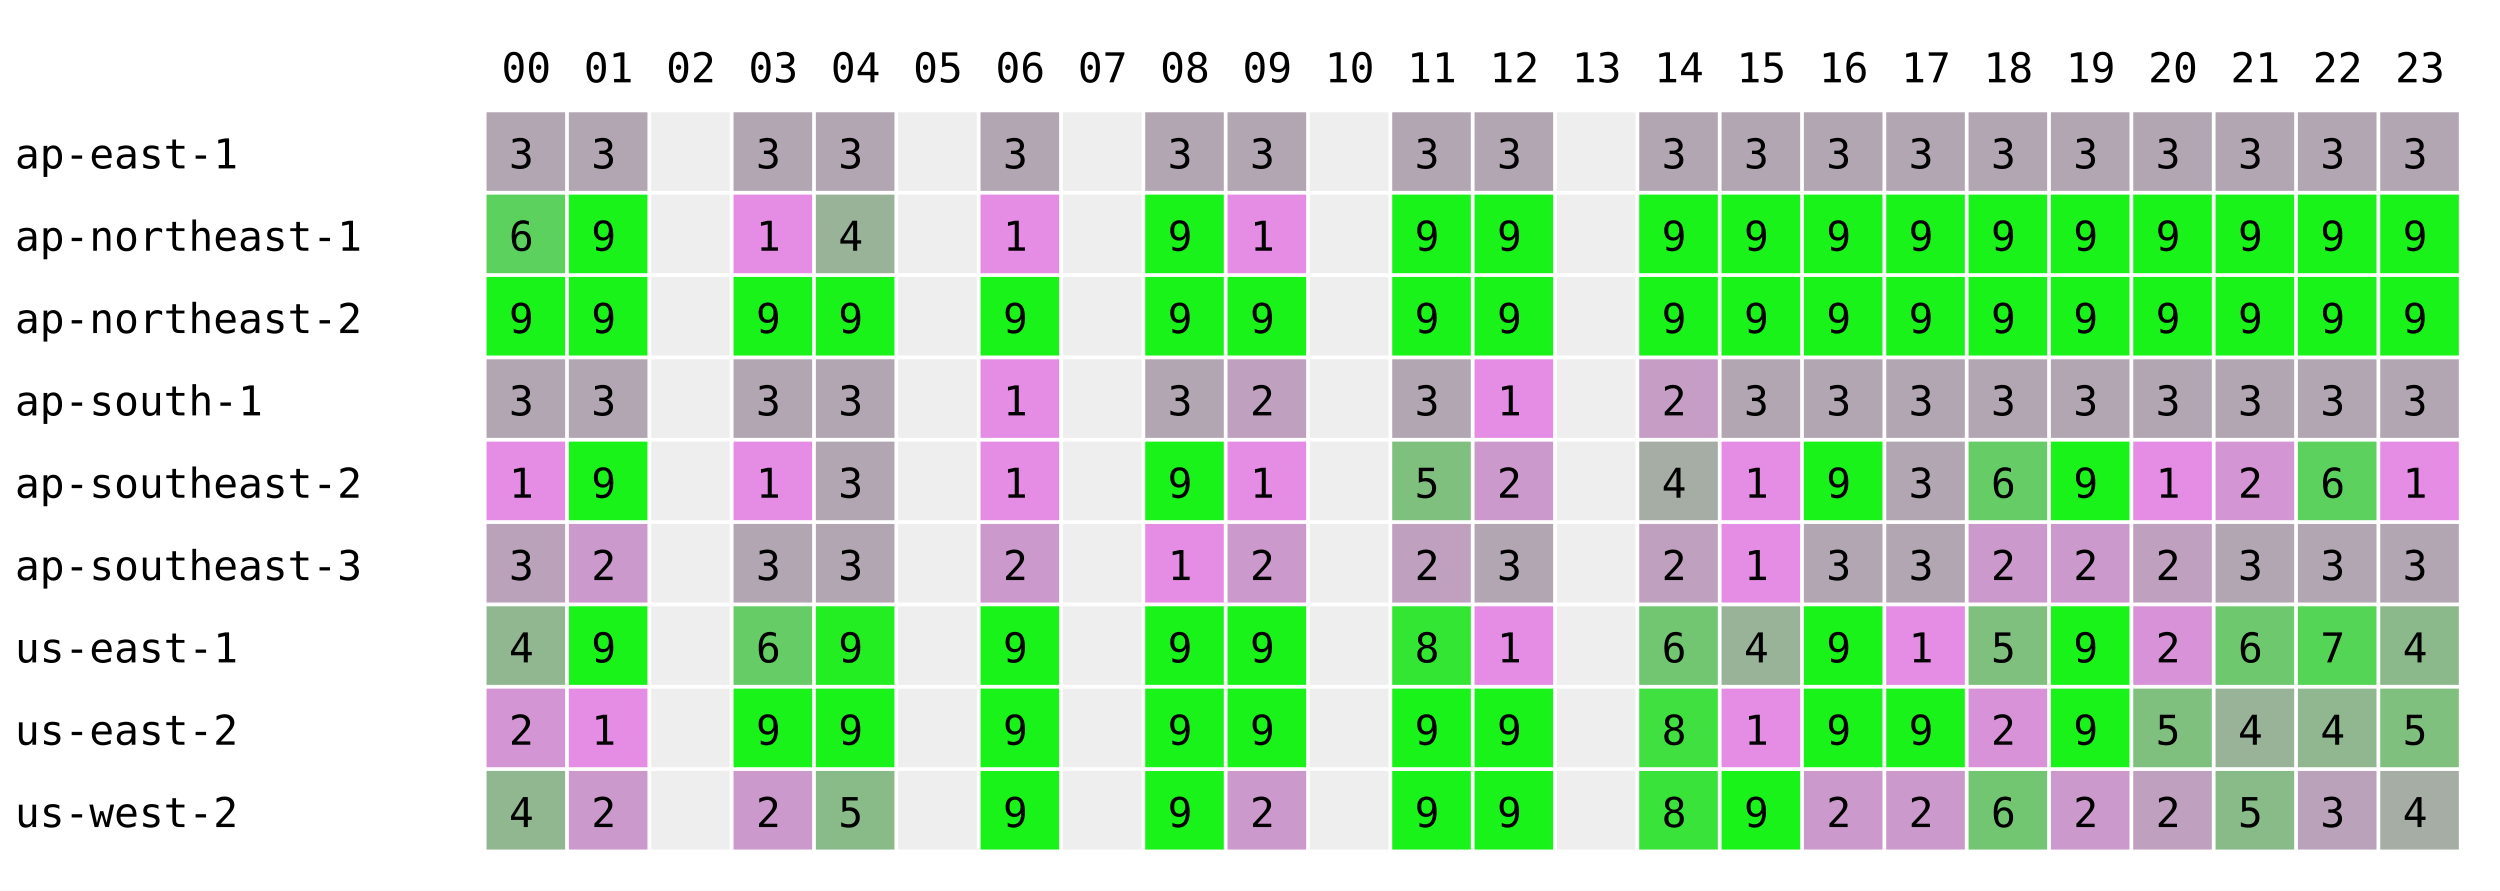
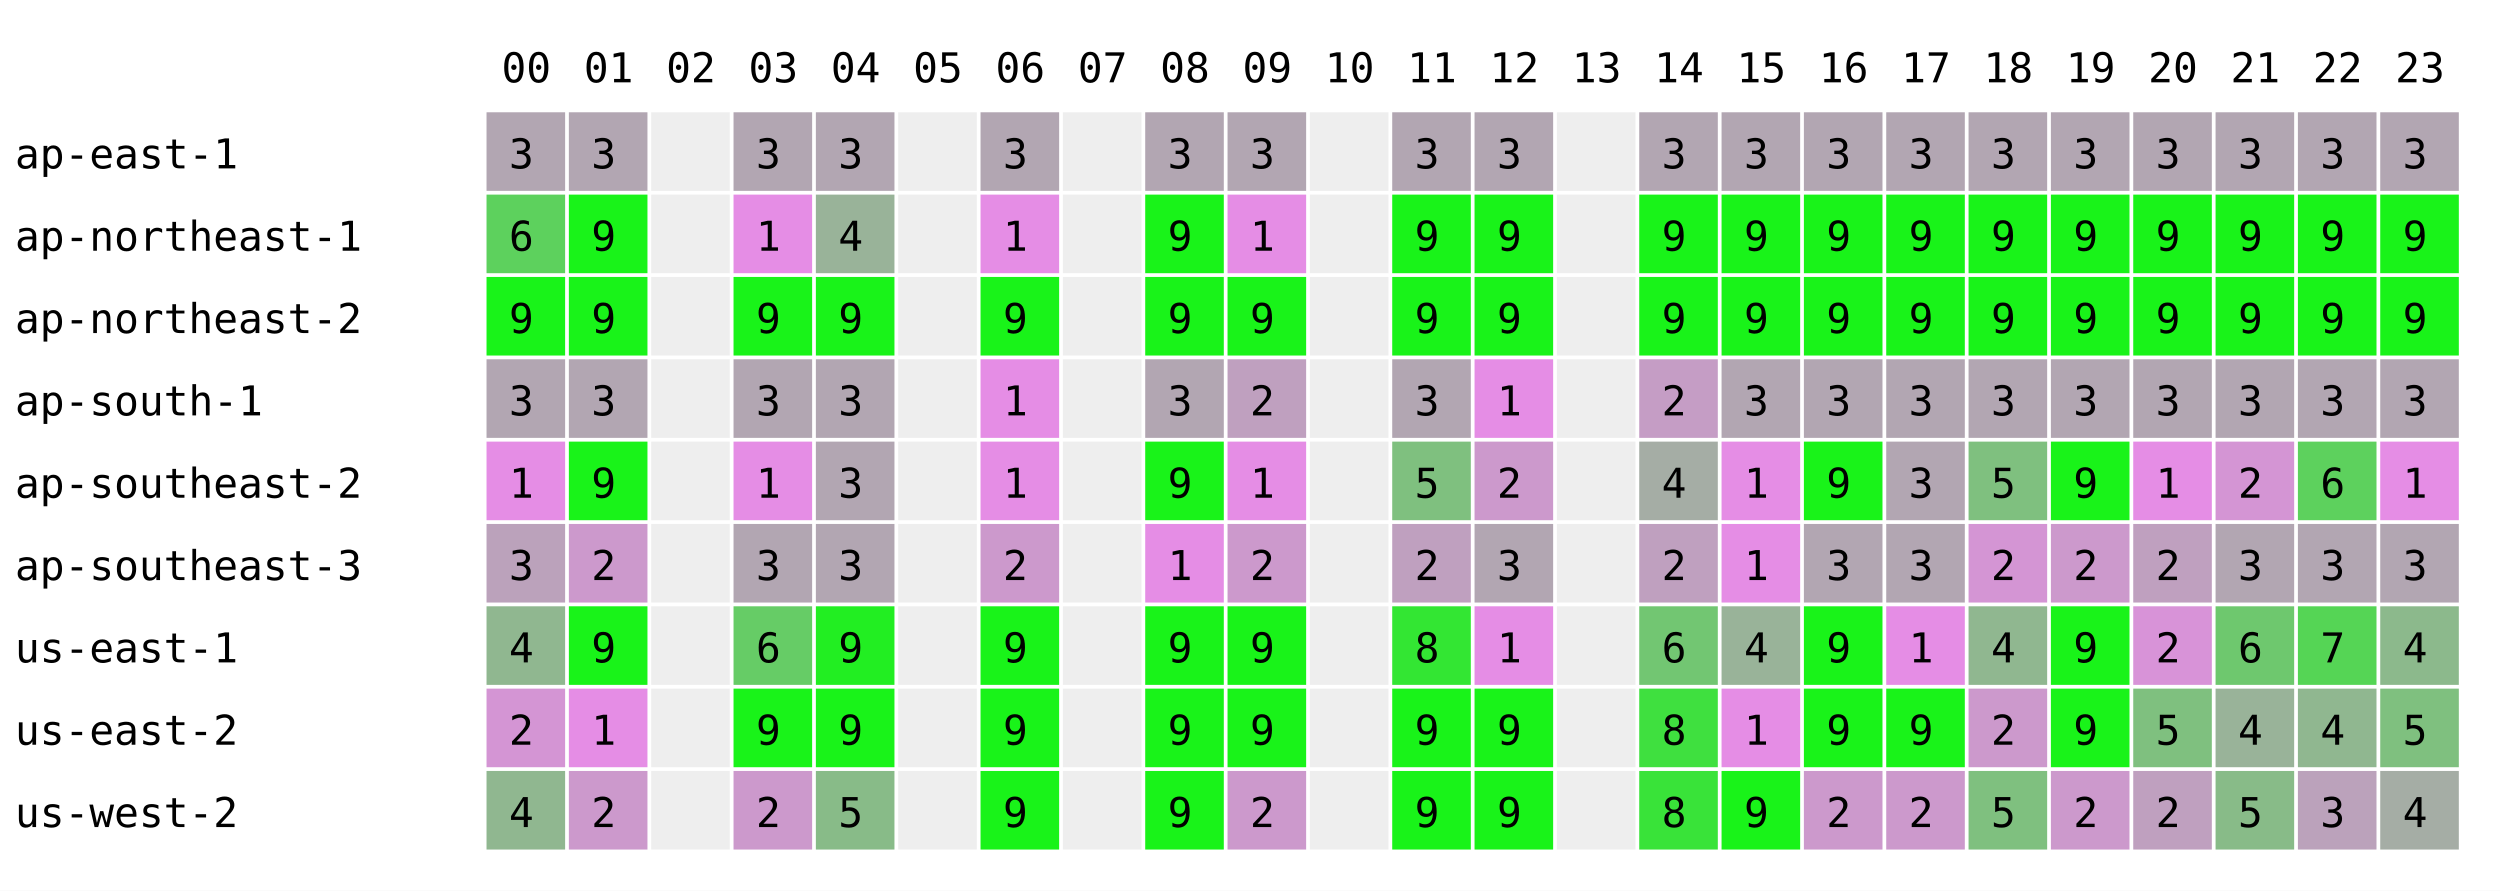
<svg xmlns="http://www.w3.org/2000/svg" width="668" height="238" font-family="monospace" font-size="11">
  <rect width="668" height="238" fill="white" />
  <text x="134" y="22">00</text>
  <text x="156" y="22">01</text>
  <text x="178" y="22">02</text>
  <text x="200" y="22">03</text>
  <text x="222" y="22">04</text>
  <text x="244" y="22">05</text>
  <text x="266" y="22">06</text>
  <text x="288" y="22">07</text>
  <text x="310" y="22">08</text>
  <text x="332" y="22">09</text>
  <text x="354" y="22">10</text>
  <text x="376" y="22">11</text>
  <text x="398" y="22">12</text>
  <text x="420" y="22">13</text>
  <text x="442" y="22">14</text>
  <text x="464" y="22">15</text>
  <text x="486" y="22">16</text>
  <text x="508" y="22">17</text>
  <text x="530" y="22">18</text>
  <text x="552" y="22">19</text>
  <text x="574" y="22">20</text>
  <text x="596" y="22">21</text>
  <text x="618" y="22">22</text>
  <text x="640" y="22">23</text>
  <text x="4" y="45">ap-east-1</text>
  <rect x="130" y="30" width="21" height="21" fill="rgb(178,166,178)" />
  <text x="136" y="45">3</text>
  <rect x="152" y="30" width="21" height="21" fill="rgb(178,166,178)" />
  <text x="158" y="45">3</text>
  <rect x="174" y="30" width="21" height="21" fill="#eeeeee" />
  <rect x="196" y="30" width="21" height="21" fill="rgb(178,166,178)" />
  <text x="202" y="45">3</text>
  <rect x="218" y="30" width="21" height="21" fill="rgb(178,166,178)" />
  <text x="224" y="45">3</text>
  <rect x="240" y="30" width="21" height="21" fill="#eeeeee" />
  <rect x="262" y="30" width="21" height="21" fill="rgb(178,166,178)" />
  <text x="268" y="45">3</text>
  <rect x="284" y="30" width="21" height="21" fill="#eeeeee" />
  <rect x="306" y="30" width="21" height="21" fill="rgb(178,166,178)" />
  <text x="312" y="45">3</text>
  <rect x="328" y="30" width="21" height="21" fill="rgb(178,166,178)" />
  <text x="334" y="45">3</text>
  <rect x="350" y="30" width="21" height="21" fill="#eeeeee" />
  <rect x="372" y="30" width="21" height="21" fill="rgb(178,166,178)" />
  <text x="378" y="45">3</text>
  <rect x="394" y="30" width="21" height="21" fill="rgb(178,166,178)" />
  <text x="400" y="45">3</text>
  <rect x="416" y="30" width="21" height="21" fill="#eeeeee" />
  <rect x="438" y="30" width="21" height="21" fill="rgb(178,166,178)" />
  <text x="444" y="45">3</text>
  <rect x="460" y="30" width="21" height="21" fill="rgb(178,166,178)" />
  <text x="466" y="45">3</text>
  <rect x="482" y="30" width="21" height="21" fill="rgb(178,166,178)" />
  <text x="488" y="45">3</text>
  <rect x="504" y="30" width="21" height="21" fill="rgb(178,166,178)" />
  <text x="510" y="45">3</text>
  <rect x="526" y="30" width="21" height="21" fill="rgb(178,166,178)" />
  <text x="532" y="45">3</text>
  <rect x="548" y="30" width="21" height="21" fill="rgb(178,166,178)" />
  <text x="554" y="45">3</text>
  <rect x="570" y="30" width="21" height="21" fill="rgb(178,166,178)" />
  <text x="576" y="45">3</text>
  <rect x="592" y="30" width="21" height="21" fill="rgb(178,166,178)" />
  <text x="598" y="45">3</text>
  <rect x="614" y="30" width="21" height="21" fill="rgb(178,166,178)" />
  <text x="620" y="45">3</text>
  <rect x="636" y="30" width="21" height="21" fill="rgb(178,166,178)" />
  <text x="642" y="45">3</text>
  <text x="4" y="67">ap-northeast-1</text>
  <rect x="130" y="52" width="21" height="21" fill="rgb(93,209,93)" />
  <text x="136" y="67">6</text>
  <rect x="152" y="52" width="21" height="21" fill="rgb(25,243,25)" />
  <text x="158" y="67">9</text>
  <rect x="174" y="52" width="21" height="21" fill="#eeeeee" />
  <rect x="196" y="52" width="21" height="21" fill="rgb(229,141,229)" />
  <text x="202" y="67">1</text>
  <rect x="218" y="52" width="21" height="21" fill="rgb(153,179,153)" />
  <text x="224" y="67">4</text>
  <rect x="240" y="52" width="21" height="21" fill="#eeeeee" />
  <rect x="262" y="52" width="21" height="21" fill="rgb(229,141,229)" />
  <text x="268" y="67">1</text>
  <rect x="284" y="52" width="21" height="21" fill="#eeeeee" />
  <rect x="306" y="52" width="21" height="21" fill="rgb(25,243,25)" />
  <text x="312" y="67">9</text>
  <rect x="328" y="52" width="21" height="21" fill="rgb(229,141,229)" />
  <text x="334" y="67">1</text>
  <rect x="350" y="52" width="21" height="21" fill="#eeeeee" />
  <rect x="372" y="52" width="21" height="21" fill="rgb(25,243,25)" />
  <text x="378" y="67">9</text>
  <rect x="394" y="52" width="21" height="21" fill="rgb(25,243,25)" />
  <text x="400" y="67">9</text>
  <rect x="416" y="52" width="21" height="21" fill="#eeeeee" />
  <rect x="438" y="52" width="21" height="21" fill="rgb(25,243,25)" />
  <text x="444" y="67">9</text>
  <rect x="460" y="52" width="21" height="21" fill="rgb(25,243,25)" />
  <text x="466" y="67">9</text>
  <rect x="482" y="52" width="21" height="21" fill="rgb(25,243,25)" />
  <text x="488" y="67">9</text>
  <rect x="504" y="52" width="21" height="21" fill="rgb(25,243,25)" />
  <text x="510" y="67">9</text>
  <rect x="526" y="52" width="21" height="21" fill="rgb(25,243,25)" />
  <text x="532" y="67">9</text>
  <rect x="548" y="52" width="21" height="21" fill="rgb(25,243,25)" />
  <text x="554" y="67">9</text>
  <rect x="570" y="52" width="21" height="21" fill="rgb(25,243,25)" />
  <text x="576" y="67">9</text>
  <rect x="592" y="52" width="21" height="21" fill="rgb(25,243,25)" />
  <text x="598" y="67">9</text>
  <rect x="614" y="52" width="21" height="21" fill="rgb(25,243,25)" />
  <text x="620" y="67">9</text>
  <rect x="636" y="52" width="21" height="21" fill="rgb(25,243,25)" />
  <text x="642" y="67">9</text>
  <text x="4" y="89">ap-northeast-2</text>
  <rect x="130" y="74" width="21" height="21" fill="rgb(25,243,25)" />
  <text x="136" y="89">9</text>
  <rect x="152" y="74" width="21" height="21" fill="rgb(25,243,25)" />
  <text x="158" y="89">9</text>
  <rect x="174" y="74" width="21" height="21" fill="#eeeeee" />
  <rect x="196" y="74" width="21" height="21" fill="rgb(25,243,25)" />
  <text x="202" y="89">9</text>
  <rect x="218" y="74" width="21" height="21" fill="rgb(25,243,25)" />
  <text x="224" y="89">9</text>
  <rect x="240" y="74" width="21" height="21" fill="#eeeeee" />
  <rect x="262" y="74" width="21" height="21" fill="rgb(25,243,25)" />
  <text x="268" y="89">9</text>
  <rect x="284" y="74" width="21" height="21" fill="#eeeeee" />
  <rect x="306" y="74" width="21" height="21" fill="rgb(25,243,25)" />
  <text x="312" y="89">9</text>
  <rect x="328" y="74" width="21" height="21" fill="rgb(25,243,25)" />
  <text x="334" y="89">9</text>
  <rect x="350" y="74" width="21" height="21" fill="#eeeeee" />
  <rect x="372" y="74" width="21" height="21" fill="rgb(25,243,25)" />
  <text x="378" y="89">9</text>
  <rect x="394" y="74" width="21" height="21" fill="rgb(25,243,25)" />
  <text x="400" y="89">9</text>
  <rect x="416" y="74" width="21" height="21" fill="#eeeeee" />
  <rect x="438" y="74" width="21" height="21" fill="rgb(25,243,25)" />
  <text x="444" y="89">9</text>
  <rect x="460" y="74" width="21" height="21" fill="rgb(25,243,25)" />
  <text x="466" y="89">9</text>
  <rect x="482" y="74" width="21" height="21" fill="rgb(25,243,25)" />
  <text x="488" y="89">9</text>
  <rect x="504" y="74" width="21" height="21" fill="rgb(25,243,25)" />
  <text x="510" y="89">9</text>
  <rect x="526" y="74" width="21" height="21" fill="rgb(25,243,25)" />
  <text x="532" y="89">9</text>
  <rect x="548" y="74" width="21" height="21" fill="rgb(25,243,25)" />
  <text x="554" y="89">9</text>
  <rect x="570" y="74" width="21" height="21" fill="rgb(25,243,25)" />
  <text x="576" y="89">9</text>
  <rect x="592" y="74" width="21" height="21" fill="rgb(25,243,25)" />
  <text x="598" y="89">9</text>
  <rect x="614" y="74" width="21" height="21" fill="rgb(25,243,25)" />
  <text x="620" y="89">9</text>
  <rect x="636" y="74" width="21" height="21" fill="rgb(25,243,25)" />
  <text x="642" y="89">9</text>
  <text x="4" y="111">ap-south-1</text>
  <rect x="130" y="96" width="21" height="21" fill="rgb(178,166,178)" />
  <text x="136" y="111">3</text>
  <rect x="152" y="96" width="21" height="21" fill="rgb(178,166,178)" />
  <text x="158" y="111">3</text>
  <rect x="174" y="96" width="21" height="21" fill="#eeeeee" />
  <rect x="196" y="96" width="21" height="21" fill="rgb(178,166,178)" />
  <text x="202" y="111">3</text>
  <rect x="218" y="96" width="21" height="21" fill="rgb(178,166,178)" />
  <text x="224" y="111">3</text>
  <rect x="240" y="96" width="21" height="21" fill="#eeeeee" />
  <rect x="262" y="96" width="21" height="21" fill="rgb(229,141,229)" />
  <text x="268" y="111">1</text>
  <rect x="284" y="96" width="21" height="21" fill="#eeeeee" />
  <rect x="306" y="96" width="21" height="21" fill="rgb(178,166,178)" />
  <text x="312" y="111">3</text>
  <rect x="328" y="96" width="21" height="21" fill="rgb(191,160,191)" />
  <text x="334" y="111">2</text>
  <rect x="350" y="96" width="21" height="21" fill="#eeeeee" />
  <rect x="372" y="96" width="21" height="21" fill="rgb(178,166,178)" />
  <text x="378" y="111">3</text>
  <rect x="394" y="96" width="21" height="21" fill="rgb(229,141,229)" />
  <text x="400" y="111">1</text>
  <rect x="416" y="96" width="21" height="21" fill="#eeeeee" />
  <rect x="438" y="96" width="21" height="21" fill="rgb(197,157,197)" />
  <text x="444" y="111">2</text>
  <rect x="460" y="96" width="21" height="21" fill="rgb(178,166,178)" />
  <text x="466" y="111">3</text>
  <rect x="482" y="96" width="21" height="21" fill="rgb(178,166,178)" />
  <text x="488" y="111">3</text>
  <rect x="504" y="96" width="21" height="21" fill="rgb(178,166,178)" />
  <text x="510" y="111">3</text>
  <rect x="526" y="96" width="21" height="21" fill="rgb(178,166,178)" />
  <text x="532" y="111">3</text>
  <rect x="548" y="96" width="21" height="21" fill="rgb(178,166,178)" />
  <text x="554" y="111">3</text>
  <rect x="570" y="96" width="21" height="21" fill="rgb(178,166,178)" />
  <text x="576" y="111">3</text>
  <rect x="592" y="96" width="21" height="21" fill="rgb(178,166,178)" />
  <text x="598" y="111">3</text>
  <rect x="614" y="96" width="21" height="21" fill="rgb(178,166,178)" />
  <text x="620" y="111">3</text>
  <rect x="636" y="96" width="21" height="21" fill="rgb(178,166,178)" />
  <text x="642" y="111">3</text>
  <text x="4" y="133">ap-southeast-2</text>
  <rect x="130" y="118" width="21" height="21" fill="rgb(229,141,229)" />
  <text x="136" y="133">1</text>
  <rect x="152" y="118" width="21" height="21" fill="rgb(25,243,25)" />
  <text x="158" y="133">9</text>
  <rect x="174" y="118" width="21" height="21" fill="#eeeeee" />
  <rect x="196" y="118" width="21" height="21" fill="rgb(229,141,229)" />
  <text x="202" y="133">1</text>
  <rect x="218" y="118" width="21" height="21" fill="rgb(178,166,178)" />
  <text x="224" y="133">3</text>
  <rect x="240" y="118" width="21" height="21" fill="#eeeeee" />
  <rect x="262" y="118" width="21" height="21" fill="rgb(229,141,229)" />
  <text x="268" y="133">1</text>
  <rect x="284" y="118" width="21" height="21" fill="#eeeeee" />
  <rect x="306" y="118" width="21" height="21" fill="rgb(25,243,25)" />
  <text x="312" y="133">9</text>
  <rect x="328" y="118" width="21" height="21" fill="rgb(229,141,229)" />
  <text x="334" y="133">1</text>
  <rect x="350" y="118" width="21" height="21" fill="#eeeeee" />
  <rect x="372" y="118" width="21" height="21" fill="rgb(127,192,127)" />
  <text x="378" y="133">5</text>
  <rect x="394" y="118" width="21" height="21" fill="rgb(204,153,204)" />
  <text x="400" y="133">2</text>
  <rect x="416" y="118" width="21" height="21" fill="#eeeeee" />
  <rect x="438" y="118" width="21" height="21" fill="rgb(165,173,165)" />
  <text x="444" y="133">4</text>
  <rect x="460" y="118" width="21" height="21" fill="rgb(229,141,229)" />
  <text x="466" y="133">1</text>
  <rect x="482" y="118" width="21" height="21" fill="rgb(25,243,25)" />
  <text x="488" y="133">9</text>
  <rect x="504" y="118" width="21" height="21" fill="rgb(178,166,178)" />
  <text x="510" y="133">3</text>
-   <rect x="526" y="118" width="21" height="21" fill="rgb(102,204,102)" />
-   <text x="532" y="133">6</text>
+   <rect x="526" y="118" width="21" height="21" fill="rgb(127,192,127)" />
+   <text x="532" y="133">5</text>
  <rect x="548" y="118" width="21" height="21" fill="rgb(25,243,25)" />
  <text x="554" y="133">9</text>
  <rect x="570" y="118" width="21" height="21" fill="rgb(229,141,229)" />
  <text x="576" y="133">1</text>
  <rect x="592" y="118" width="21" height="21" fill="rgb(212,149,212)" />
  <text x="598" y="133">2</text>
  <rect x="614" y="118" width="21" height="21" fill="rgb(93,209,93)" />
  <text x="620" y="133">6</text>
  <rect x="636" y="118" width="21" height="21" fill="rgb(229,141,229)" />
  <text x="642" y="133">1</text>
  <text x="4" y="155">ap-southeast-3</text>
  <rect x="130" y="140" width="21" height="21" fill="rgb(187,162,187)" />
  <text x="136" y="155">3</text>
  <rect x="152" y="140" width="21" height="21" fill="rgb(204,153,204)" />
  <text x="158" y="155">2</text>
  <rect x="174" y="140" width="21" height="21" fill="#eeeeee" />
  <rect x="196" y="140" width="21" height="21" fill="rgb(178,166,178)" />
  <text x="202" y="155">3</text>
  <rect x="218" y="140" width="21" height="21" fill="rgb(178,166,178)" />
  <text x="224" y="155">3</text>
  <rect x="240" y="140" width="21" height="21" fill="#eeeeee" />
  <rect x="262" y="140" width="21" height="21" fill="rgb(204,153,204)" />
  <text x="268" y="155">2</text>
  <rect x="284" y="140" width="21" height="21" fill="#eeeeee" />
  <rect x="306" y="140" width="21" height="21" fill="rgb(229,141,229)" />
  <text x="312" y="155">1</text>
  <rect x="328" y="140" width="21" height="21" fill="rgb(204,153,204)" />
  <text x="334" y="155">2</text>
  <rect x="350" y="140" width="21" height="21" fill="#eeeeee" />
  <rect x="372" y="140" width="21" height="21" fill="rgb(191,160,191)" />
  <text x="378" y="155">2</text>
  <rect x="394" y="140" width="21" height="21" fill="rgb(178,166,178)" />
  <text x="400" y="155">3</text>
  <rect x="416" y="140" width="21" height="21" fill="#eeeeee" />
  <rect x="438" y="140" width="21" height="21" fill="rgb(191,160,191)" />
  <text x="444" y="155">2</text>
  <rect x="460" y="140" width="21" height="21" fill="rgb(229,141,229)" />
  <text x="466" y="155">1</text>
  <rect x="482" y="140" width="21" height="21" fill="rgb(178,166,178)" />
  <text x="488" y="155">3</text>
  <rect x="504" y="140" width="21" height="21" fill="rgb(178,166,178)" />
  <text x="510" y="155">3</text>
-   <rect x="526" y="140" width="21" height="21" fill="rgb(204,153,204)" />
+   <rect x="526" y="140" width="21" height="21" fill="rgb(212,149,212)" />
  <text x="532" y="155">2</text>
  <rect x="548" y="140" width="21" height="21" fill="rgb(204,153,204)" />
  <text x="554" y="155">2</text>
  <rect x="570" y="140" width="21" height="21" fill="rgb(191,160,191)" />
  <text x="576" y="155">2</text>
  <rect x="592" y="140" width="21" height="21" fill="rgb(178,166,178)" />
  <text x="598" y="155">3</text>
  <rect x="614" y="140" width="21" height="21" fill="rgb(178,166,178)" />
  <text x="620" y="155">3</text>
  <rect x="636" y="140" width="21" height="21" fill="rgb(178,166,178)" />
  <text x="642" y="155">3</text>
  <text x="4" y="177">us-east-1</text>
  <rect x="130" y="162" width="21" height="21" fill="rgb(144,183,144)" />
  <text x="136" y="177">4</text>
  <rect x="152" y="162" width="21" height="21" fill="rgb(25,243,25)" />
  <text x="158" y="177">9</text>
  <rect x="174" y="162" width="21" height="21" fill="#eeeeee" />
  <rect x="196" y="162" width="21" height="21" fill="rgb(102,204,102)" />
  <text x="202" y="177">6</text>
  <rect x="218" y="162" width="21" height="21" fill="rgb(34,238,34)" />
  <text x="224" y="177">9</text>
  <rect x="240" y="162" width="21" height="21" fill="#eeeeee" />
  <rect x="262" y="162" width="21" height="21" fill="rgb(25,243,25)" />
  <text x="268" y="177">9</text>
  <rect x="284" y="162" width="21" height="21" fill="#eeeeee" />
  <rect x="306" y="162" width="21" height="21" fill="rgb(25,243,25)" />
  <text x="312" y="177">9</text>
  <rect x="328" y="162" width="21" height="21" fill="rgb(25,243,25)" />
  <text x="334" y="177">9</text>
  <rect x="350" y="162" width="21" height="21" fill="#eeeeee" />
  <rect x="372" y="162" width="21" height="21" fill="rgb(51,230,51)" />
  <text x="378" y="177">8</text>
  <rect x="394" y="162" width="21" height="21" fill="rgb(229,141,229)" />
  <text x="400" y="177">1</text>
  <rect x="416" y="162" width="21" height="21" fill="#eeeeee" />
  <rect x="438" y="162" width="21" height="21" fill="rgb(114,198,114)" />
  <text x="444" y="177">6</text>
  <rect x="460" y="162" width="21" height="21" fill="rgb(153,179,153)" />
  <text x="466" y="177">4</text>
  <rect x="482" y="162" width="21" height="21" fill="rgb(25,243,25)" />
  <text x="488" y="177">9</text>
  <rect x="504" y="162" width="21" height="21" fill="rgb(229,141,229)" />
  <text x="510" y="177">1</text>
-   <rect x="526" y="162" width="21" height="21" fill="rgb(127,192,127)" />
-   <text x="532" y="177">5</text>
+   <rect x="526" y="162" width="21" height="21" fill="rgb(144,183,144)" />
+   <text x="532" y="177">4</text>
  <rect x="548" y="162" width="21" height="21" fill="rgb(25,243,25)" />
  <text x="554" y="177">9</text>
  <rect x="570" y="162" width="21" height="21" fill="rgb(216,147,216)" />
  <text x="576" y="177">2</text>
  <rect x="592" y="162" width="21" height="21" fill="rgb(110,200,110)" />
  <text x="598" y="177">6</text>
  <rect x="614" y="162" width="21" height="21" fill="rgb(85,213,85)" />
  <text x="620" y="177">7</text>
  <rect x="636" y="162" width="21" height="21" fill="rgb(140,185,140)" />
  <text x="642" y="177">4</text>
  <text x="4" y="199">us-east-2</text>
  <rect x="130" y="184" width="21" height="21" fill="rgb(212,149,212)" />
  <text x="136" y="199">2</text>
  <rect x="152" y="184" width="21" height="21" fill="rgb(229,141,229)" />
  <text x="158" y="199">1</text>
  <rect x="174" y="184" width="21" height="21" fill="#eeeeee" />
  <rect x="196" y="184" width="21" height="21" fill="rgb(25,243,25)" />
  <text x="202" y="199">9</text>
  <rect x="218" y="184" width="21" height="21" fill="rgb(25,243,25)" />
  <text x="224" y="199">9</text>
  <rect x="240" y="184" width="21" height="21" fill="#eeeeee" />
  <rect x="262" y="184" width="21" height="21" fill="rgb(25,243,25)" />
  <text x="268" y="199">9</text>
  <rect x="284" y="184" width="21" height="21" fill="#eeeeee" />
  <rect x="306" y="184" width="21" height="21" fill="rgb(25,243,25)" />
  <text x="312" y="199">9</text>
  <rect x="328" y="184" width="21" height="21" fill="rgb(25,243,25)" />
  <text x="334" y="199">9</text>
  <rect x="350" y="184" width="21" height="21" fill="#eeeeee" />
  <rect x="372" y="184" width="21" height="21" fill="rgb(25,243,25)" />
  <text x="378" y="199">9</text>
  <rect x="394" y="184" width="21" height="21" fill="rgb(25,243,25)" />
  <text x="400" y="199">9</text>
  <rect x="416" y="184" width="21" height="21" fill="#eeeeee" />
  <rect x="438" y="184" width="21" height="21" fill="rgb(63,224,63)" />
  <text x="444" y="199">8</text>
  <rect x="460" y="184" width="21" height="21" fill="rgb(229,141,229)" />
  <text x="466" y="199">1</text>
  <rect x="482" y="184" width="21" height="21" fill="rgb(25,243,25)" />
  <text x="488" y="199">9</text>
  <rect x="504" y="184" width="21" height="21" fill="rgb(25,243,25)" />
  <text x="510" y="199">9</text>
-   <rect x="526" y="184" width="21" height="21" fill="rgb(216,147,216)" />
+   <rect x="526" y="184" width="21" height="21" fill="rgb(204,153,204)" />
  <text x="532" y="199">2</text>
  <rect x="548" y="184" width="21" height="21" fill="rgb(25,243,25)" />
  <text x="554" y="199">9</text>
  <rect x="570" y="184" width="21" height="21" fill="rgb(127,192,127)" />
  <text x="576" y="199">5</text>
  <rect x="592" y="184" width="21" height="21" fill="rgb(153,179,153)" />
  <text x="598" y="199">4</text>
  <rect x="614" y="184" width="21" height="21" fill="rgb(144,183,144)" />
  <text x="620" y="199">4</text>
  <rect x="636" y="184" width="21" height="21" fill="rgb(127,192,127)" />
  <text x="642" y="199">5</text>
  <text x="4" y="221">us-west-2</text>
  <rect x="130" y="206" width="21" height="21" fill="rgb(144,183,144)" />
  <text x="136" y="221">4</text>
  <rect x="152" y="206" width="21" height="21" fill="rgb(204,153,204)" />
  <text x="158" y="221">2</text>
  <rect x="174" y="206" width="21" height="21" fill="#eeeeee" />
  <rect x="196" y="206" width="21" height="21" fill="rgb(204,153,204)" />
  <text x="202" y="221">2</text>
  <rect x="218" y="206" width="21" height="21" fill="rgb(136,187,136)" />
  <text x="224" y="221">5</text>
  <rect x="240" y="206" width="21" height="21" fill="#eeeeee" />
  <rect x="262" y="206" width="21" height="21" fill="rgb(25,243,25)" />
  <text x="268" y="221">9</text>
  <rect x="284" y="206" width="21" height="21" fill="#eeeeee" />
  <rect x="306" y="206" width="21" height="21" fill="rgb(25,243,25)" />
  <text x="312" y="221">9</text>
  <rect x="328" y="206" width="21" height="21" fill="rgb(204,153,204)" />
  <text x="334" y="221">2</text>
  <rect x="350" y="206" width="21" height="21" fill="#eeeeee" />
  <rect x="372" y="206" width="21" height="21" fill="rgb(25,243,25)" />
  <text x="378" y="221">9</text>
  <rect x="394" y="206" width="21" height="21" fill="rgb(25,243,25)" />
  <text x="400" y="221">9</text>
  <rect x="416" y="206" width="21" height="21" fill="#eeeeee" />
  <rect x="438" y="206" width="21" height="21" fill="rgb(57,227,57)" />
  <text x="444" y="221">8</text>
  <rect x="460" y="206" width="21" height="21" fill="rgb(25,243,25)" />
  <text x="466" y="221">9</text>
  <rect x="482" y="206" width="21" height="21" fill="rgb(204,153,204)" />
  <text x="488" y="221">2</text>
  <rect x="504" y="206" width="21" height="21" fill="rgb(204,153,204)" />
  <text x="510" y="221">2</text>
-   <rect x="526" y="206" width="21" height="21" fill="rgb(114,198,114)" />
-   <text x="532" y="221">6</text>
+   <rect x="526" y="206" width="21" height="21" fill="rgb(127,192,127)" />
+   <text x="532" y="221">5</text>
  <rect x="548" y="206" width="21" height="21" fill="rgb(204,153,204)" />
  <text x="554" y="221">2</text>
  <rect x="570" y="206" width="21" height="21" fill="rgb(191,160,191)" />
  <text x="576" y="221">2</text>
  <rect x="592" y="206" width="21" height="21" fill="rgb(136,187,136)" />
  <text x="598" y="221">5</text>
  <rect x="614" y="206" width="21" height="21" fill="rgb(187,162,187)" />
  <text x="620" y="221">3</text>
  <rect x="636" y="206" width="21" height="21" fill="rgb(165,173,165)" />
  <text x="642" y="221">4</text>
</svg>
